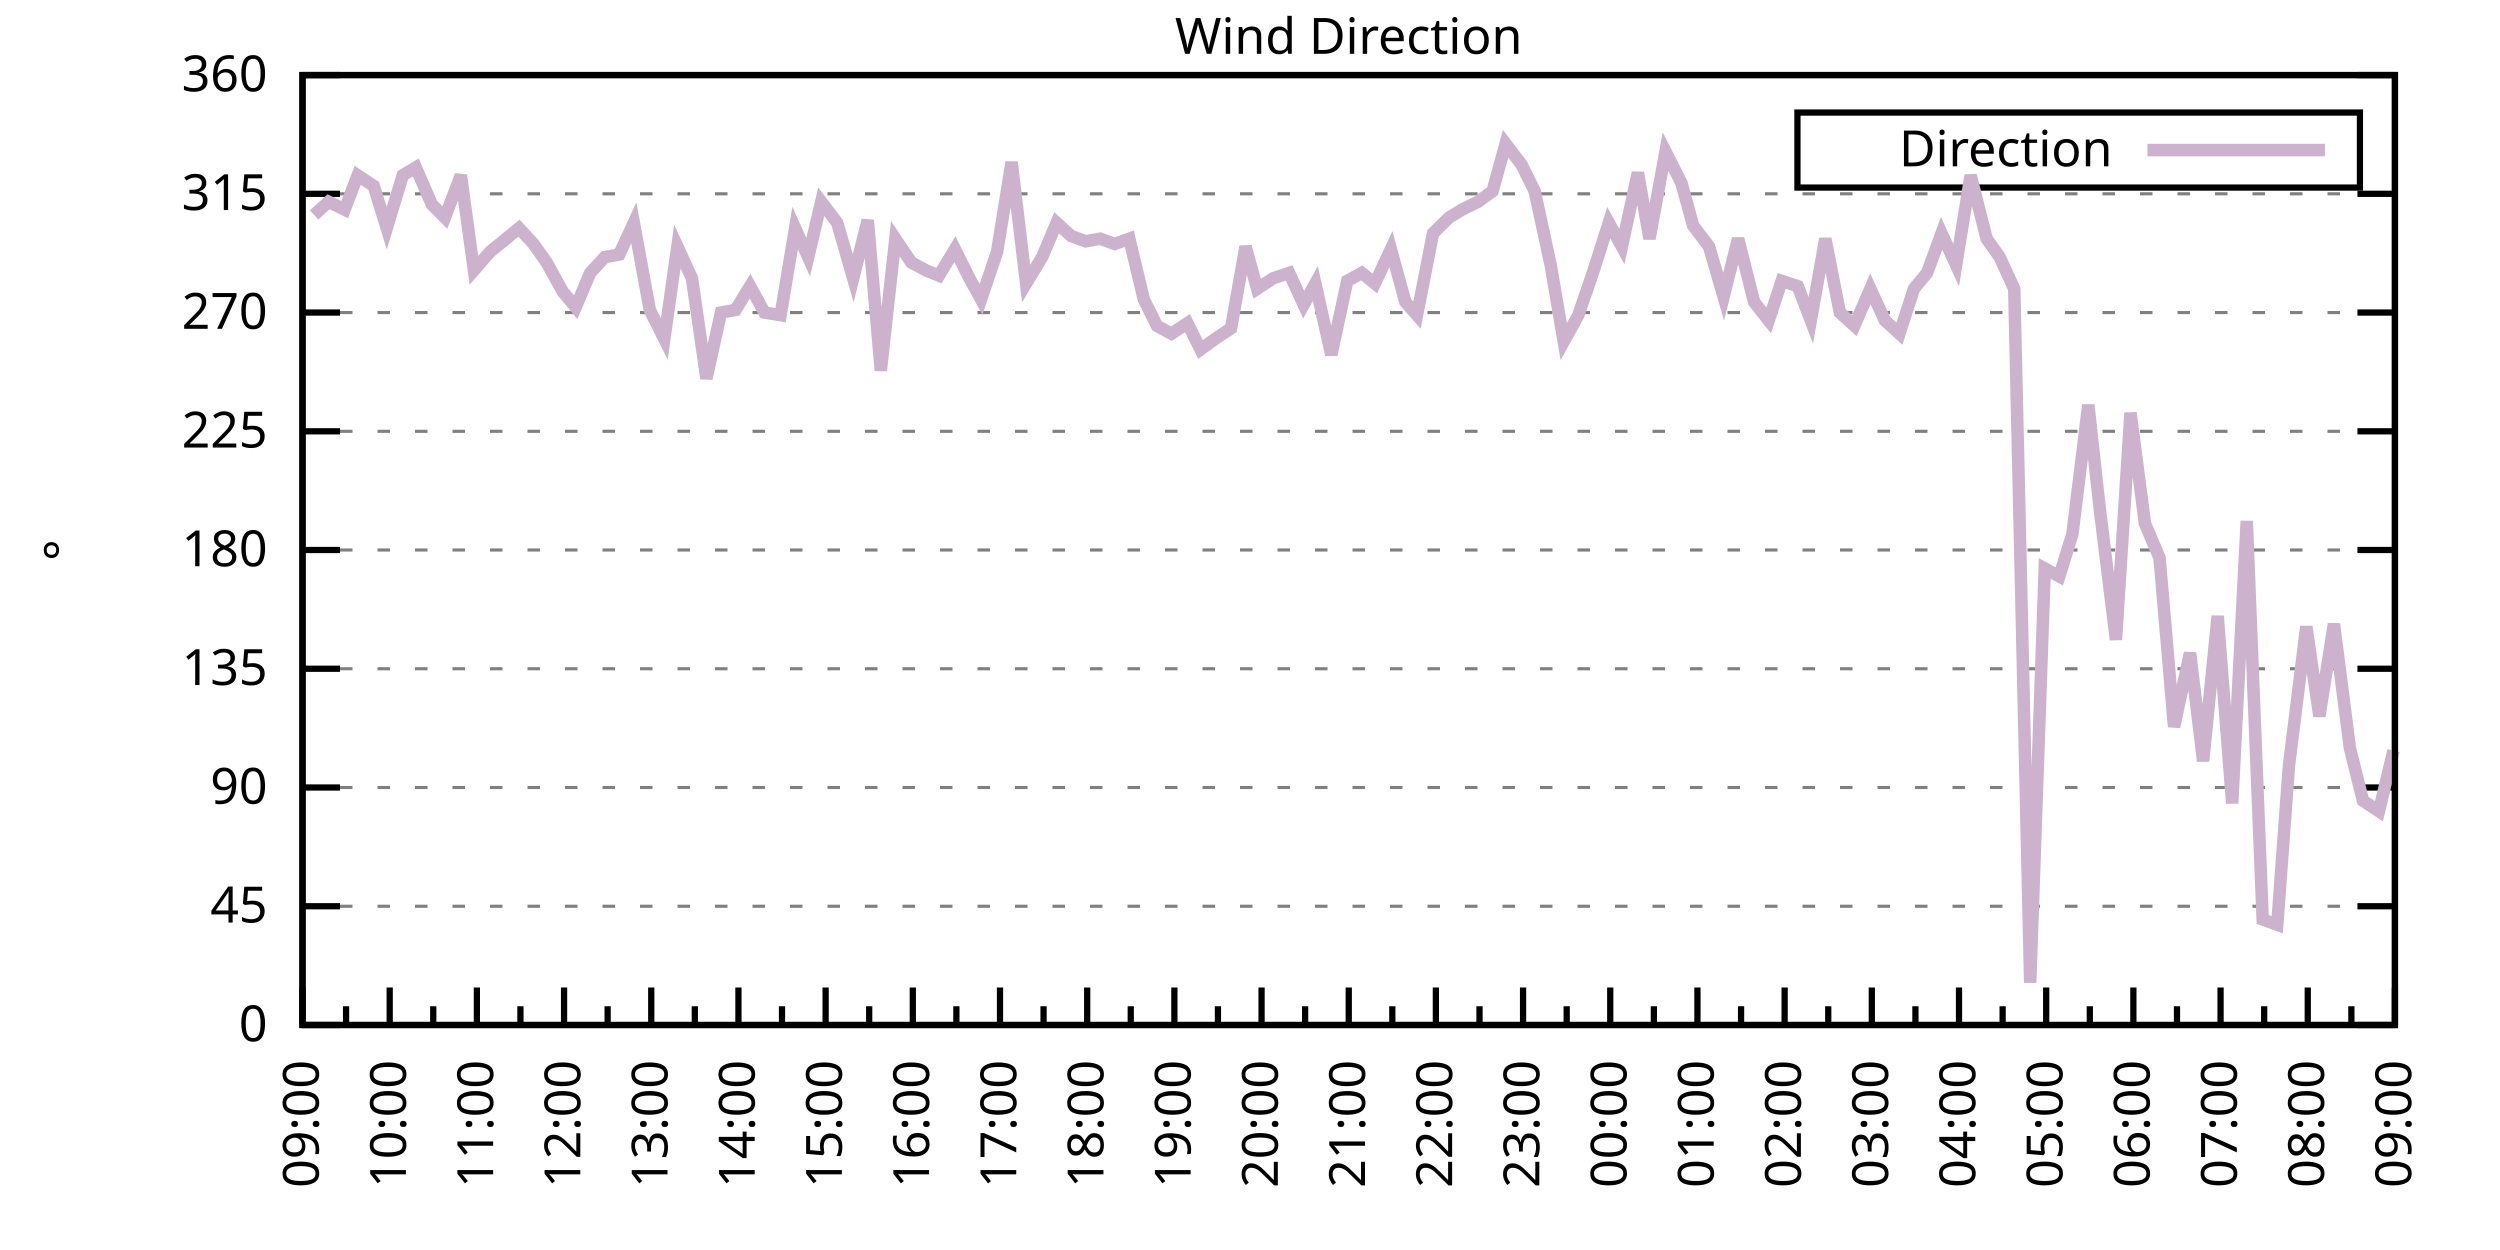
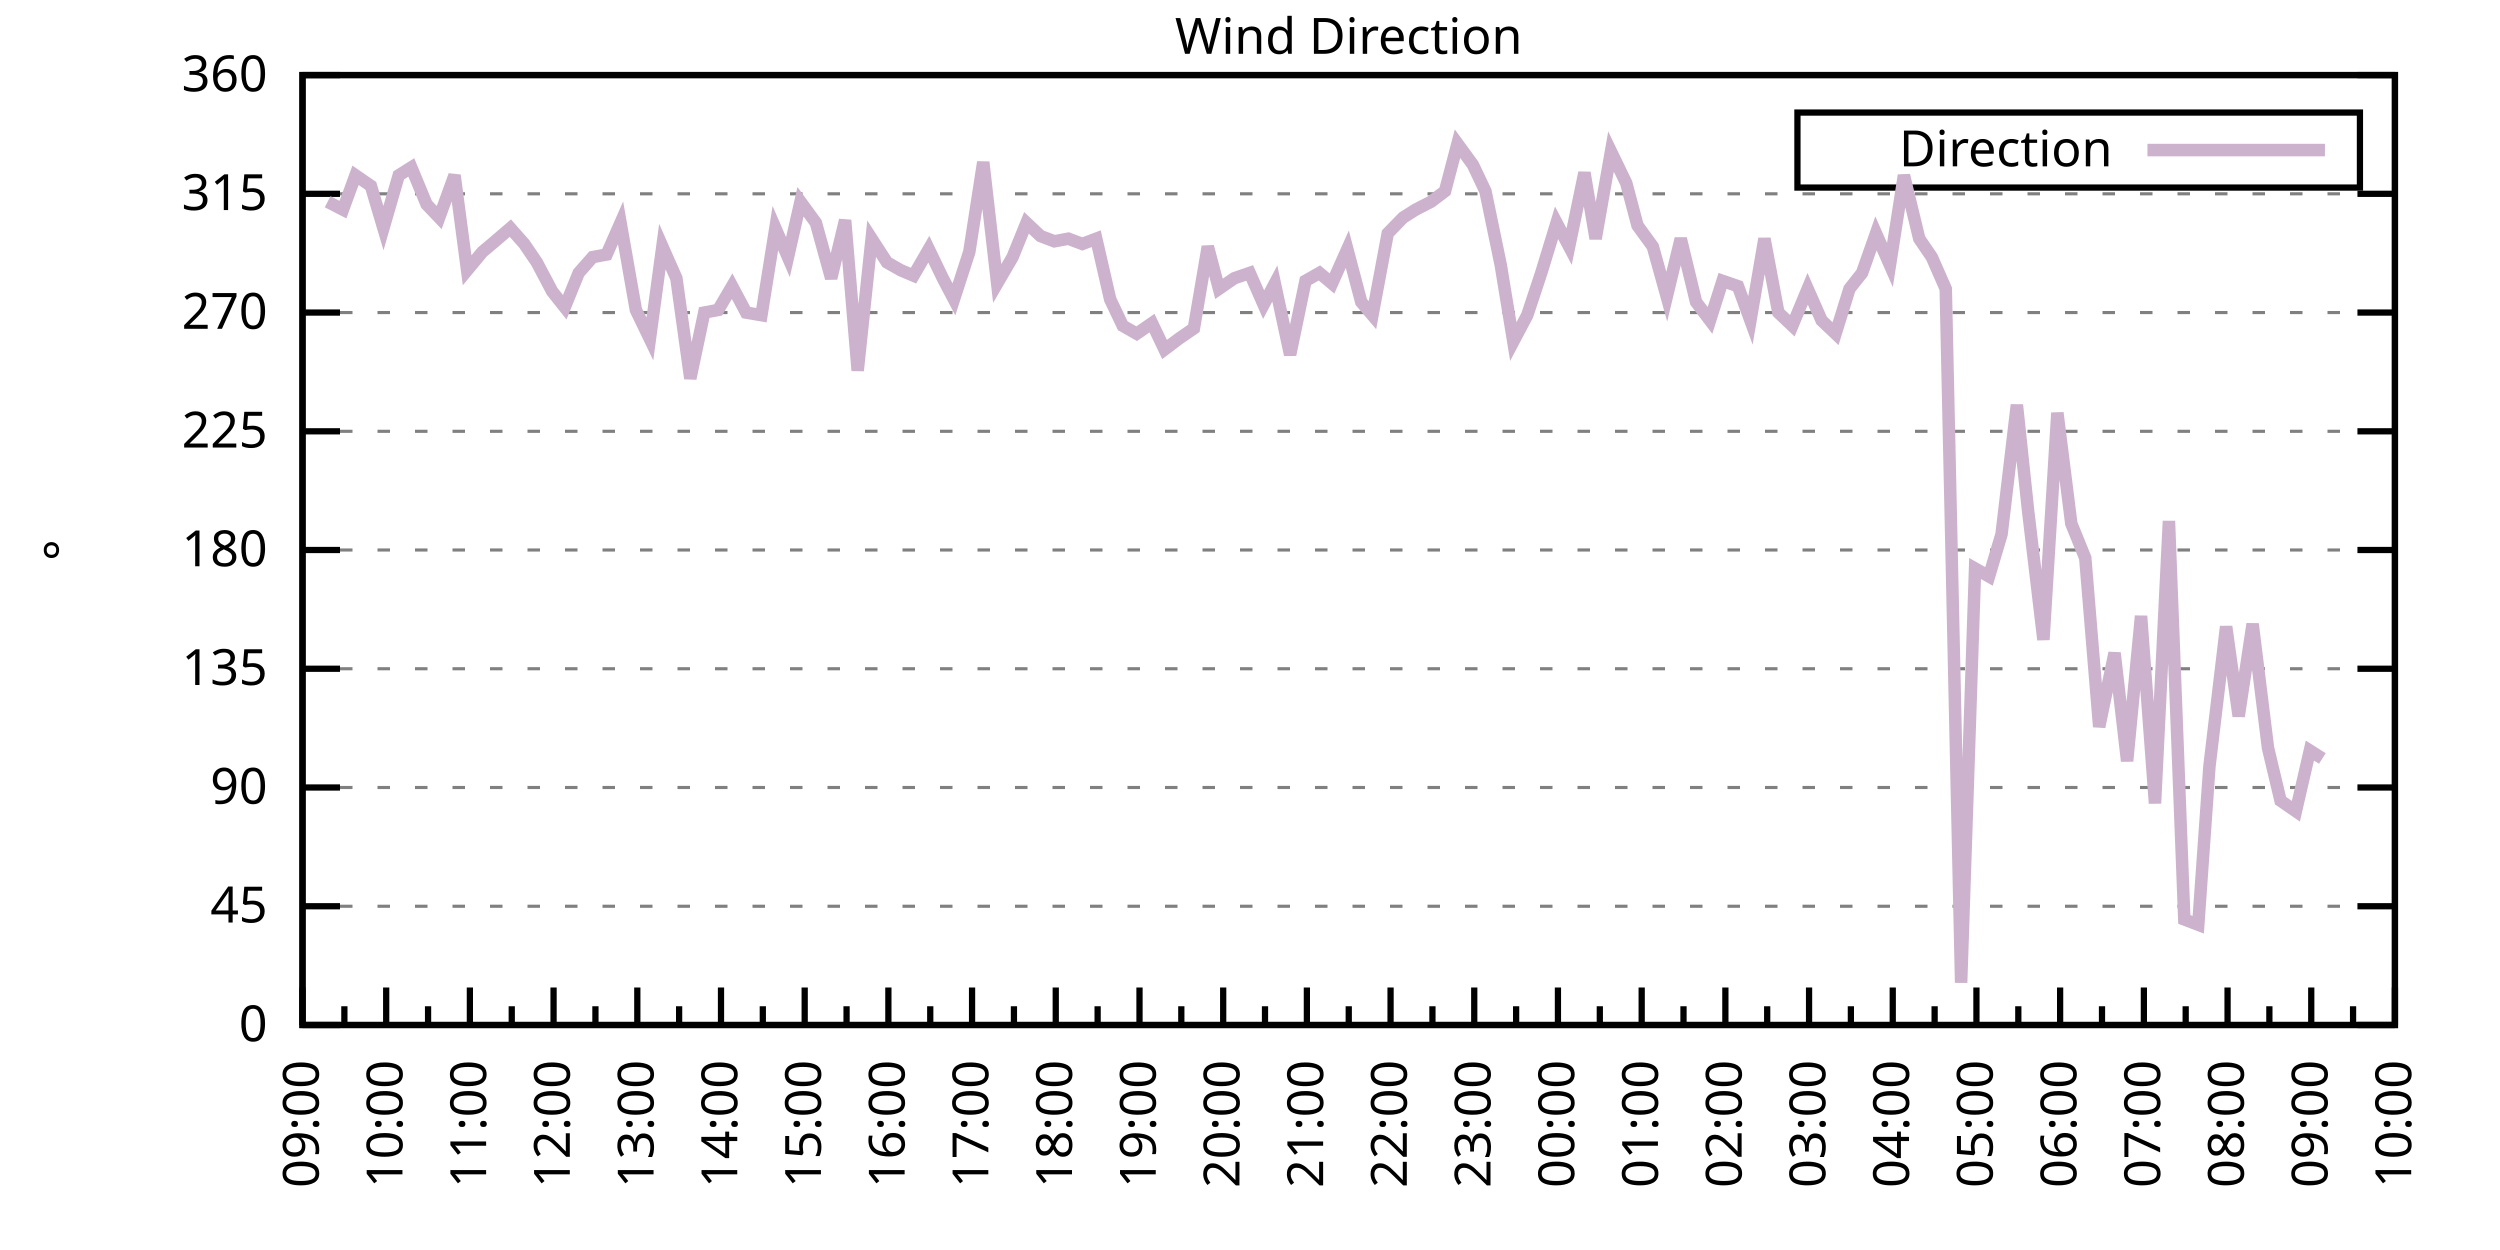
<svg xmlns="http://www.w3.org/2000/svg" xmlns:xlink="http://www.w3.org/1999/xlink" width="400" height="200" viewBox="0 0 400 200">
  <g id="gnuplot_canvas">
    <rect x="0" y="0" width="400" height="200" fill="none" />
    <defs>
      <circle id="gpDot" r="0.5" stroke-width="0.5" stroke="currentColor" />
      <path id="gpPt0" stroke-width="0.333" stroke="currentColor" d="M-1,0 h2 M0,-1 v2" />
      <path id="gpPt1" stroke-width="0.333" stroke="currentColor" d="M-1,-1 L1,1 M1,-1 L-1,1" />
      <path id="gpPt2" stroke-width="0.333" stroke="currentColor" d="M-1,0 L1,0 M0,-1 L0,1 M-1,-1 L1,1 M-1,1 L1,-1" />
      <rect id="gpPt3" stroke-width="0.333" stroke="currentColor" x="-1" y="-1" width="2" height="2" />
      <rect id="gpPt4" stroke-width="0.333" stroke="currentColor" fill="currentColor" x="-1" y="-1" width="2" height="2" />
      <circle id="gpPt5" stroke-width="0.333" stroke="currentColor" cx="0" cy="0" r="1" />
      <use xlink:href="#gpPt5" id="gpPt6" fill="currentColor" stroke="none" />
      <path id="gpPt7" stroke-width="0.333" stroke="currentColor" d="M0,-1.33 L-1.33,0.67 L1.33,0.67 z" />
      <use xlink:href="#gpPt7" id="gpPt8" fill="currentColor" stroke="none" />
      <use xlink:href="#gpPt7" id="gpPt9" stroke="currentColor" transform="rotate(180)" />
      <use xlink:href="#gpPt9" id="gpPt10" fill="currentColor" stroke="none" />
      <use xlink:href="#gpPt3" id="gpPt11" stroke="currentColor" transform="rotate(45)" />
      <use xlink:href="#gpPt11" id="gpPt12" fill="currentColor" stroke="none" />
      <path id="gpPt13" stroke-width="0.333" stroke="currentColor" d="M0,1.330 L1.265,0.411 L0.782,-1.067 L-0.782,-1.076 L-1.265,0.411 z" />
      <use xlink:href="#gpPt13" id="gpPt14" fill="currentColor" stroke="none" />
      <filter id="textbox" filterUnits="objectBoundingBox" x="0" y="0" height="1" width="1">
        <feFlood flood-color="white" flood-opacity="1" result="bgnd" />
        <feComposite in="SourceGraphic" in2="bgnd" operator="atop" />
      </filter>
      <filter id="greybox" filterUnits="objectBoundingBox" x="0" y="0" height="1" width="1">
        <feFlood flood-color="lightgrey" flood-opacity="1" result="grey" />
        <feComposite in="SourceGraphic" in2="grey" operator="atop" />
      </filter>
    </defs>
    <g fill="none" color="white" stroke="currentColor" stroke-width="1.00" stroke-linecap="butt" stroke-linejoin="miter">
</g>
    <g fill="none" color="black" stroke="currentColor" stroke-width="1.00" stroke-linecap="butt" stroke-linejoin="miter">
      <g stroke="none" shape-rendering="crispEdges">
        <polygon fill="rgb(255, 255, 255)" points="48.40,164.00 383.18,164.00 383.18,12.02 48.40,12.02 " />
      </g>
    </g>
    <g fill="none" color="black" stroke="currentColor" stroke-width="1.00" stroke-linecap="butt" stroke-linejoin="miter">
</g>
    <g fill="none" color="black" stroke="black" stroke-width="0.50" stroke-linecap="butt" stroke-linejoin="miter">
</g>
    <g fill="none" color="gray" stroke="currentColor" stroke-width="0.50" stroke-linecap="butt" stroke-linejoin="miter">
      <path stroke="gray" stroke-dasharray="2,4" class="gridline" d="M48.40,164.00 L383.19,164.00  " />
    </g>
    <g fill="none" color="gray" stroke="gray" stroke-width="1.00" stroke-linecap="butt" stroke-linejoin="miter">
</g>
    <g fill="none" color="black" stroke="currentColor" stroke-width="1.00" stroke-linecap="butt" stroke-linejoin="miter">
      <path stroke="black" d="M48.40,164.00 L54.40,164.00 M383.19,164.00 L377.19,164.00  " />
      <g transform="translate(42.80,166.60)" stroke="none" fill="black" font-family="Sans" font-size="8.00" text-anchor="end">
        <text>
          <tspan font-family="Sans"> 0</tspan>
        </text>
      </g>
    </g>
    <g fill="none" color="black" stroke="currentColor" stroke-width="1.00" stroke-linecap="butt" stroke-linejoin="miter">
</g>
    <g fill="none" color="black" stroke="black" stroke-width="0.50" stroke-linecap="butt" stroke-linejoin="miter">
</g>
    <g fill="none" color="gray" stroke="currentColor" stroke-width="0.50" stroke-linecap="butt" stroke-linejoin="miter">
      <path stroke="gray" stroke-dasharray="2,4" class="gridline" d="M48.40,145.00 L383.19,145.00  " />
    </g>
    <g fill="none" color="gray" stroke="gray" stroke-width="1.00" stroke-linecap="butt" stroke-linejoin="miter">
</g>
    <g fill="none" color="black" stroke="currentColor" stroke-width="1.00" stroke-linecap="butt" stroke-linejoin="miter">
      <path stroke="black" d="M48.40,145.00 L54.40,145.00 M383.19,145.00 L377.19,145.00  " />
      <g transform="translate(42.80,147.60)" stroke="none" fill="black" font-family="Sans" font-size="8.00" text-anchor="end">
        <text>
          <tspan font-family="Sans"> 45</tspan>
        </text>
      </g>
    </g>
    <g fill="none" color="black" stroke="currentColor" stroke-width="1.00" stroke-linecap="butt" stroke-linejoin="miter">
</g>
    <g fill="none" color="black" stroke="black" stroke-width="0.50" stroke-linecap="butt" stroke-linejoin="miter">
</g>
    <g fill="none" color="gray" stroke="currentColor" stroke-width="0.50" stroke-linecap="butt" stroke-linejoin="miter">
      <path stroke="gray" stroke-dasharray="2,4" class="gridline" d="M48.40,126.00 L383.19,126.00  " />
    </g>
    <g fill="none" color="gray" stroke="gray" stroke-width="1.00" stroke-linecap="butt" stroke-linejoin="miter">
</g>
    <g fill="none" color="black" stroke="currentColor" stroke-width="1.00" stroke-linecap="butt" stroke-linejoin="miter">
      <path stroke="black" d="M48.40,126.00 L54.40,126.00 M383.19,126.00 L377.19,126.00  " />
      <g transform="translate(42.80,128.60)" stroke="none" fill="black" font-family="Sans" font-size="8.00" text-anchor="end">
        <text>
          <tspan font-family="Sans"> 90</tspan>
        </text>
      </g>
    </g>
    <g fill="none" color="black" stroke="currentColor" stroke-width="1.00" stroke-linecap="butt" stroke-linejoin="miter">
</g>
    <g fill="none" color="black" stroke="black" stroke-width="0.50" stroke-linecap="butt" stroke-linejoin="miter">
</g>
    <g fill="none" color="gray" stroke="currentColor" stroke-width="0.50" stroke-linecap="butt" stroke-linejoin="miter">
      <path stroke="gray" stroke-dasharray="2,4" class="gridline" d="M48.40,107.00 L383.19,107.00  " />
    </g>
    <g fill="none" color="gray" stroke="gray" stroke-width="1.00" stroke-linecap="butt" stroke-linejoin="miter">
</g>
    <g fill="none" color="black" stroke="currentColor" stroke-width="1.00" stroke-linecap="butt" stroke-linejoin="miter">
      <path stroke="black" d="M48.40,107.00 L54.40,107.00 M383.19,107.00 L377.19,107.00  " />
      <g transform="translate(42.80,109.60)" stroke="none" fill="black" font-family="Sans" font-size="8.00" text-anchor="end">
        <text>
          <tspan font-family="Sans"> 135</tspan>
        </text>
      </g>
    </g>
    <g fill="none" color="black" stroke="currentColor" stroke-width="1.00" stroke-linecap="butt" stroke-linejoin="miter">
</g>
    <g fill="none" color="black" stroke="black" stroke-width="0.50" stroke-linecap="butt" stroke-linejoin="miter">
</g>
    <g fill="none" color="gray" stroke="currentColor" stroke-width="0.50" stroke-linecap="butt" stroke-linejoin="miter">
      <path stroke="gray" stroke-dasharray="2,4" class="gridline" d="M48.40,88.00 L383.19,88.00  " />
    </g>
    <g fill="none" color="gray" stroke="gray" stroke-width="1.00" stroke-linecap="butt" stroke-linejoin="miter">
</g>
    <g fill="none" color="black" stroke="currentColor" stroke-width="1.00" stroke-linecap="butt" stroke-linejoin="miter">
      <path stroke="black" d="M48.40,88.00 L54.40,88.00 M383.19,88.00 L377.19,88.00  " />
      <g transform="translate(42.80,90.60)" stroke="none" fill="black" font-family="Sans" font-size="8.00" text-anchor="end">
        <text>
          <tspan font-family="Sans"> 180</tspan>
        </text>
      </g>
    </g>
    <g fill="none" color="black" stroke="currentColor" stroke-width="1.00" stroke-linecap="butt" stroke-linejoin="miter">
</g>
    <g fill="none" color="black" stroke="black" stroke-width="0.50" stroke-linecap="butt" stroke-linejoin="miter">
</g>
    <g fill="none" color="gray" stroke="currentColor" stroke-width="0.50" stroke-linecap="butt" stroke-linejoin="miter">
      <path stroke="gray" stroke-dasharray="2,4" class="gridline" d="M48.40,69.01 L383.19,69.01  " />
    </g>
    <g fill="none" color="gray" stroke="gray" stroke-width="1.00" stroke-linecap="butt" stroke-linejoin="miter">
</g>
    <g fill="none" color="black" stroke="currentColor" stroke-width="1.00" stroke-linecap="butt" stroke-linejoin="miter">
      <path stroke="black" d="M48.40,69.01 L54.40,69.01 M383.19,69.01 L377.19,69.01  " />
      <g transform="translate(42.80,71.61)" stroke="none" fill="black" font-family="Sans" font-size="8.00" text-anchor="end">
        <text>
          <tspan font-family="Sans"> 225</tspan>
        </text>
      </g>
    </g>
    <g fill="none" color="black" stroke="currentColor" stroke-width="1.00" stroke-linecap="butt" stroke-linejoin="miter">
</g>
    <g fill="none" color="black" stroke="black" stroke-width="0.50" stroke-linecap="butt" stroke-linejoin="miter">
</g>
    <g fill="none" color="gray" stroke="currentColor" stroke-width="0.50" stroke-linecap="butt" stroke-linejoin="miter">
      <path stroke="gray" stroke-dasharray="2,4" class="gridline" d="M48.40,50.01 L383.19,50.01  " />
    </g>
    <g fill="none" color="gray" stroke="gray" stroke-width="1.00" stroke-linecap="butt" stroke-linejoin="miter">
</g>
    <g fill="none" color="black" stroke="currentColor" stroke-width="1.00" stroke-linecap="butt" stroke-linejoin="miter">
      <path stroke="black" d="M48.40,50.01 L54.40,50.01 M383.19,50.01 L377.19,50.01  " />
      <g transform="translate(42.80,52.61)" stroke="none" fill="black" font-family="Sans" font-size="8.00" text-anchor="end">
        <text>
          <tspan font-family="Sans"> 270</tspan>
        </text>
      </g>
    </g>
    <g fill="none" color="black" stroke="currentColor" stroke-width="1.00" stroke-linecap="butt" stroke-linejoin="miter">
</g>
    <g fill="none" color="black" stroke="black" stroke-width="0.50" stroke-linecap="butt" stroke-linejoin="miter">
</g>
    <g fill="none" color="gray" stroke="currentColor" stroke-width="0.50" stroke-linecap="butt" stroke-linejoin="miter">
      <path stroke="gray" stroke-dasharray="2,4" class="gridline" d="M48.40,31.01 L383.19,31.01  " />
    </g>
    <g fill="none" color="gray" stroke="gray" stroke-width="1.00" stroke-linecap="butt" stroke-linejoin="miter">
</g>
    <g fill="none" color="black" stroke="currentColor" stroke-width="1.00" stroke-linecap="butt" stroke-linejoin="miter">
      <path stroke="black" d="M48.40,31.01 L54.40,31.01 M383.19,31.01 L377.19,31.01  " />
      <g transform="translate(42.80,33.61)" stroke="none" fill="black" font-family="Sans" font-size="8.00" text-anchor="end">
        <text>
          <tspan font-family="Sans"> 315</tspan>
        </text>
      </g>
    </g>
    <g fill="none" color="black" stroke="currentColor" stroke-width="1.00" stroke-linecap="butt" stroke-linejoin="miter">
</g>
    <g fill="none" color="black" stroke="black" stroke-width="0.50" stroke-linecap="butt" stroke-linejoin="miter">
</g>
    <g fill="none" color="gray" stroke="currentColor" stroke-width="0.50" stroke-linecap="butt" stroke-linejoin="miter">
      <path stroke="gray" stroke-dasharray="2,4" class="gridline" d="M48.40,12.01 L383.19,12.01  " />
    </g>
    <g fill="none" color="gray" stroke="gray" stroke-width="1.00" stroke-linecap="butt" stroke-linejoin="miter">
</g>
    <g fill="none" color="black" stroke="currentColor" stroke-width="1.00" stroke-linecap="butt" stroke-linejoin="miter">
      <path stroke="black" d="M48.40,12.01 L54.40,12.01 M383.19,12.01 L377.19,12.01  " />
      <g transform="translate(42.80,14.61)" stroke="none" fill="black" font-family="Sans" font-size="8.00" text-anchor="end">
        <text>
          <tspan font-family="Sans"> 360</tspan>
        </text>
      </g>
    </g>
    <g fill="none" color="black" stroke="currentColor" stroke-width="1.00" stroke-linecap="butt" stroke-linejoin="miter">
      <path stroke="black" d="M48.40,164.00 L48.40,158.00  " />
      <g transform="translate(51.00,169.60) rotate(270)" stroke="none" fill="black" font-family="Sans" font-size="8.00" text-anchor="end">
        <text>
          <tspan font-family="Sans">09:00</tspan>
        </text>
      </g>
    </g>
    <g fill="none" color="black" stroke="currentColor" stroke-width="1.00" stroke-linecap="butt" stroke-linejoin="miter">
-       <path stroke="black" d="M55.37,164.00 L55.37,161.00 M62.35,164.00 L62.35,158.00  " />
-       <g transform="translate(64.95,169.60) rotate(270)" stroke="none" fill="black" font-family="Sans" font-size="8.00" text-anchor="end">
+       <path stroke="black" d="M55.10,164.00 L55.10,161.00 M61.79,164.00 L61.79,158.00  " />
+       <g transform="translate(64.39,169.60) rotate(270)" stroke="none" fill="black" font-family="Sans" font-size="8.00" text-anchor="end">
        <text>
          <tspan font-family="Sans">10:00</tspan>
        </text>
      </g>
    </g>
    <g fill="none" color="black" stroke="currentColor" stroke-width="1.00" stroke-linecap="butt" stroke-linejoin="miter">
-       <path stroke="black" d="M69.32,164.00 L69.32,161.00 M76.30,164.00 L76.30,158.00  " />
-       <g transform="translate(78.90,169.60) rotate(270)" stroke="none" fill="black" font-family="Sans" font-size="8.00" text-anchor="end">
+       <path stroke="black" d="M68.49,164.00 L68.49,161.00 M75.18,164.00 L75.18,158.00  " />
+       <g transform="translate(77.78,169.60) rotate(270)" stroke="none" fill="black" font-family="Sans" font-size="8.00" text-anchor="end">
        <text>
          <tspan font-family="Sans">11:00</tspan>
        </text>
      </g>
    </g>
    <g fill="none" color="black" stroke="currentColor" stroke-width="1.00" stroke-linecap="butt" stroke-linejoin="miter">
-       <path stroke="black" d="M83.27,164.00 L83.27,161.00 M90.25,164.00 L90.25,158.00  " />
-       <g transform="translate(92.85,169.60) rotate(270)" stroke="none" fill="black" font-family="Sans" font-size="8.00" text-anchor="end">
+       <path stroke="black" d="M81.88,164.00 L81.88,161.00 M88.57,164.00 L88.57,158.00  " />
+       <g transform="translate(91.17,169.60) rotate(270)" stroke="none" fill="black" font-family="Sans" font-size="8.00" text-anchor="end">
        <text>
          <tspan font-family="Sans">12:00</tspan>
        </text>
      </g>
    </g>
    <g fill="none" color="black" stroke="currentColor" stroke-width="1.00" stroke-linecap="butt" stroke-linejoin="miter">
-       <path stroke="black" d="M97.22,164.00 L97.22,161.00 M104.20,164.00 L104.20,158.00  " />
-       <g transform="translate(106.80,169.60) rotate(270)" stroke="none" fill="black" font-family="Sans" font-size="8.00" text-anchor="end">
+       <path stroke="black" d="M95.27,164.00 L95.27,161.00 M101.97,164.00 L101.97,158.00  " />
+       <g transform="translate(104.57,169.60) rotate(270)" stroke="none" fill="black" font-family="Sans" font-size="8.00" text-anchor="end">
        <text>
          <tspan font-family="Sans">13:00</tspan>
        </text>
      </g>
    </g>
    <g fill="none" color="black" stroke="currentColor" stroke-width="1.00" stroke-linecap="butt" stroke-linejoin="miter">
-       <path stroke="black" d="M111.17,164.00 L111.17,161.00 M118.15,164.00 L118.15,158.00  " />
-       <g transform="translate(120.75,169.60) rotate(270)" stroke="none" fill="black" font-family="Sans" font-size="8.00" text-anchor="end">
+       <path stroke="black" d="M108.66,164.00 L108.66,161.00 M115.36,164.00 L115.36,158.00  " />
+       <g transform="translate(117.96,169.60) rotate(270)" stroke="none" fill="black" font-family="Sans" font-size="8.00" text-anchor="end">
        <text>
          <tspan font-family="Sans">14:00</tspan>
        </text>
      </g>
    </g>
    <g fill="none" color="black" stroke="currentColor" stroke-width="1.00" stroke-linecap="butt" stroke-linejoin="miter">
-       <path stroke="black" d="M125.12,164.00 L125.12,161.00 M132.10,164.00 L132.10,158.00  " />
-       <g transform="translate(134.70,169.60) rotate(270)" stroke="none" fill="black" font-family="Sans" font-size="8.00" text-anchor="end">
+       <path stroke="black" d="M122.05,164.00 L122.05,161.00 M128.75,164.00 L128.75,158.00  " />
+       <g transform="translate(131.35,169.60) rotate(270)" stroke="none" fill="black" font-family="Sans" font-size="8.00" text-anchor="end">
        <text>
          <tspan font-family="Sans">15:00</tspan>
        </text>
      </g>
    </g>
    <g fill="none" color="black" stroke="currentColor" stroke-width="1.00" stroke-linecap="butt" stroke-linejoin="miter">
-       <path stroke="black" d="M139.07,164.00 L139.07,161.00 M146.05,164.00 L146.05,158.00  " />
-       <g transform="translate(148.65,169.60) rotate(270)" stroke="none" fill="black" font-family="Sans" font-size="8.00" text-anchor="end">
+       <path stroke="black" d="M135.45,164.00 L135.45,161.00 M142.14,164.00 L142.14,158.00  " />
+       <g transform="translate(144.74,169.60) rotate(270)" stroke="none" fill="black" font-family="Sans" font-size="8.00" text-anchor="end">
        <text>
          <tspan font-family="Sans">16:00</tspan>
        </text>
      </g>
    </g>
    <g fill="none" color="black" stroke="currentColor" stroke-width="1.00" stroke-linecap="butt" stroke-linejoin="miter">
-       <path stroke="black" d="M153.02,164.00 L153.02,161.00 M160.00,164.00 L160.00,158.00  " />
-       <g transform="translate(162.60,169.60) rotate(270)" stroke="none" fill="black" font-family="Sans" font-size="8.00" text-anchor="end">
+       <path stroke="black" d="M148.84,164.00 L148.84,161.00 M155.53,164.00 L155.53,158.00  " />
+       <g transform="translate(158.13,169.60) rotate(270)" stroke="none" fill="black" font-family="Sans" font-size="8.00" text-anchor="end">
        <text>
          <tspan font-family="Sans">17:00</tspan>
        </text>
      </g>
    </g>
    <g fill="none" color="black" stroke="currentColor" stroke-width="1.00" stroke-linecap="butt" stroke-linejoin="miter">
-       <path stroke="black" d="M166.97,164.00 L166.97,161.00 M173.95,164.00 L173.95,158.00  " />
-       <g transform="translate(176.55,169.60) rotate(270)" stroke="none" fill="black" font-family="Sans" font-size="8.00" text-anchor="end">
+       <path stroke="black" d="M162.23,164.00 L162.23,161.00 M168.92,164.00 L168.92,158.00  " />
+       <g transform="translate(171.52,169.60) rotate(270)" stroke="none" fill="black" font-family="Sans" font-size="8.00" text-anchor="end">
        <text>
          <tspan font-family="Sans">18:00</tspan>
        </text>
      </g>
    </g>
    <g fill="none" color="black" stroke="currentColor" stroke-width="1.00" stroke-linecap="butt" stroke-linejoin="miter">
-       <path stroke="black" d="M180.92,164.00 L180.92,161.00 M187.90,164.00 L187.90,158.00  " />
-       <g transform="translate(190.50,169.60) rotate(270)" stroke="none" fill="black" font-family="Sans" font-size="8.00" text-anchor="end">
+       <path stroke="black" d="M175.62,164.00 L175.62,161.00 M182.32,164.00 L182.32,158.00  " />
+       <g transform="translate(184.92,169.60) rotate(270)" stroke="none" fill="black" font-family="Sans" font-size="8.00" text-anchor="end">
        <text>
          <tspan font-family="Sans">19:00</tspan>
        </text>
      </g>
    </g>
    <g fill="none" color="black" stroke="currentColor" stroke-width="1.00" stroke-linecap="butt" stroke-linejoin="miter">
-       <path stroke="black" d="M194.87,164.00 L194.87,161.00 M201.85,164.00 L201.85,158.00  " />
-       <g transform="translate(204.45,169.60) rotate(270)" stroke="none" fill="black" font-family="Sans" font-size="8.00" text-anchor="end">
+       <path stroke="black" d="M189.01,164.00 L189.01,161.00 M195.71,164.00 L195.71,158.00  " />
+       <g transform="translate(198.31,169.60) rotate(270)" stroke="none" fill="black" font-family="Sans" font-size="8.00" text-anchor="end">
        <text>
          <tspan font-family="Sans">20:00</tspan>
        </text>
      </g>
    </g>
    <g fill="none" color="black" stroke="currentColor" stroke-width="1.00" stroke-linecap="butt" stroke-linejoin="miter">
-       <path stroke="black" d="M208.82,164.00 L208.82,161.00 M215.80,164.00 L215.80,158.00  " />
-       <g transform="translate(218.40,169.60) rotate(270)" stroke="none" fill="black" font-family="Sans" font-size="8.00" text-anchor="end">
+       <path stroke="black" d="M202.40,164.00 L202.40,161.00 M209.10,164.00 L209.10,158.00  " />
+       <g transform="translate(211.70,169.60) rotate(270)" stroke="none" fill="black" font-family="Sans" font-size="8.00" text-anchor="end">
        <text>
          <tspan font-family="Sans">21:00</tspan>
        </text>
      </g>
    </g>
    <g fill="none" color="black" stroke="currentColor" stroke-width="1.00" stroke-linecap="butt" stroke-linejoin="miter">
-       <path stroke="black" d="M222.77,164.00 L222.77,161.00 M229.74,164.00 L229.74,158.00  " />
-       <g transform="translate(232.34,169.60) rotate(270)" stroke="none" fill="black" font-family="Sans" font-size="8.00" text-anchor="end">
+       <path stroke="black" d="M215.80,164.00 L215.80,161.00 M222.49,164.00 L222.49,158.00  " />
+       <g transform="translate(225.09,169.60) rotate(270)" stroke="none" fill="black" font-family="Sans" font-size="8.00" text-anchor="end">
        <text>
          <tspan font-family="Sans">22:00</tspan>
        </text>
      </g>
    </g>
    <g fill="none" color="black" stroke="currentColor" stroke-width="1.00" stroke-linecap="butt" stroke-linejoin="miter">
-       <path stroke="black" d="M236.72,164.00 L236.72,161.00 M243.69,164.00 L243.69,158.00  " />
-       <g transform="translate(246.29,169.60) rotate(270)" stroke="none" fill="black" font-family="Sans" font-size="8.00" text-anchor="end">
+       <path stroke="black" d="M229.19,164.00 L229.19,161.00 M235.88,164.00 L235.88,158.00  " />
+       <g transform="translate(238.48,169.60) rotate(270)" stroke="none" fill="black" font-family="Sans" font-size="8.00" text-anchor="end">
        <text>
          <tspan font-family="Sans">23:00</tspan>
        </text>
      </g>
    </g>
    <g fill="none" color="black" stroke="currentColor" stroke-width="1.00" stroke-linecap="butt" stroke-linejoin="miter">
-       <path stroke="black" d="M250.67,164.00 L250.67,161.00 M257.64,164.00 L257.64,158.00  " />
-       <g transform="translate(260.24,169.60) rotate(270)" stroke="none" fill="black" font-family="Sans" font-size="8.00" text-anchor="end">
+       <path stroke="black" d="M242.58,164.00 L242.58,161.00 M249.27,164.00 L249.27,158.00  " />
+       <g transform="translate(251.87,169.60) rotate(270)" stroke="none" fill="black" font-family="Sans" font-size="8.00" text-anchor="end">
        <text>
          <tspan font-family="Sans">00:00</tspan>
        </text>
      </g>
    </g>
    <g fill="none" color="black" stroke="currentColor" stroke-width="1.00" stroke-linecap="butt" stroke-linejoin="miter">
-       <path stroke="black" d="M264.62,164.00 L264.62,161.00 M271.59,164.00 L271.59,158.00  " />
-       <g transform="translate(274.19,169.60) rotate(270)" stroke="none" fill="black" font-family="Sans" font-size="8.00" text-anchor="end">
+       <path stroke="black" d="M255.97,164.00 L255.97,161.00 M262.67,164.00 L262.67,158.00  " />
+       <g transform="translate(265.27,169.60) rotate(270)" stroke="none" fill="black" font-family="Sans" font-size="8.00" text-anchor="end">
        <text>
          <tspan font-family="Sans">01:00</tspan>
        </text>
      </g>
    </g>
    <g fill="none" color="black" stroke="currentColor" stroke-width="1.00" stroke-linecap="butt" stroke-linejoin="miter">
-       <path stroke="black" d="M278.57,164.00 L278.57,161.00 M285.54,164.00 L285.54,158.00  " />
-       <g transform="translate(288.14,169.60) rotate(270)" stroke="none" fill="black" font-family="Sans" font-size="8.00" text-anchor="end">
+       <path stroke="black" d="M269.36,164.00 L269.36,161.00 M276.06,164.00 L276.06,158.00  " />
+       <g transform="translate(278.66,169.60) rotate(270)" stroke="none" fill="black" font-family="Sans" font-size="8.00" text-anchor="end">
        <text>
          <tspan font-family="Sans">02:00</tspan>
        </text>
      </g>
    </g>
    <g fill="none" color="black" stroke="currentColor" stroke-width="1.00" stroke-linecap="butt" stroke-linejoin="miter">
-       <path stroke="black" d="M292.52,164.00 L292.52,161.00 M299.49,164.00 L299.49,158.00  " />
-       <g transform="translate(302.09,169.60) rotate(270)" stroke="none" fill="black" font-family="Sans" font-size="8.00" text-anchor="end">
+       <path stroke="black" d="M282.75,164.00 L282.75,161.00 M289.45,164.00 L289.45,158.00  " />
+       <g transform="translate(292.05,169.60) rotate(270)" stroke="none" fill="black" font-family="Sans" font-size="8.00" text-anchor="end">
        <text>
          <tspan font-family="Sans">03:00</tspan>
        </text>
      </g>
    </g>
    <g fill="none" color="black" stroke="currentColor" stroke-width="1.00" stroke-linecap="butt" stroke-linejoin="miter">
-       <path stroke="black" d="M306.47,164.00 L306.47,161.00 M313.44,164.00 L313.44,158.00  " />
-       <g transform="translate(316.04,169.60) rotate(270)" stroke="none" fill="black" font-family="Sans" font-size="8.00" text-anchor="end">
+       <path stroke="black" d="M296.14,164.00 L296.14,161.00 M302.84,164.00 L302.84,158.00  " />
+       <g transform="translate(305.44,169.60) rotate(270)" stroke="none" fill="black" font-family="Sans" font-size="8.00" text-anchor="end">
        <text>
          <tspan font-family="Sans">04:00</tspan>
        </text>
      </g>
    </g>
    <g fill="none" color="black" stroke="currentColor" stroke-width="1.00" stroke-linecap="butt" stroke-linejoin="miter">
-       <path stroke="black" d="M320.42,164.00 L320.42,161.00 M327.39,164.00 L327.39,158.00  " />
-       <g transform="translate(329.99,169.60) rotate(270)" stroke="none" fill="black" font-family="Sans" font-size="8.00" text-anchor="end">
+       <path stroke="black" d="M309.54,164.00 L309.54,161.00 M316.23,164.00 L316.23,158.00  " />
+       <g transform="translate(318.83,169.60) rotate(270)" stroke="none" fill="black" font-family="Sans" font-size="8.00" text-anchor="end">
        <text>
          <tspan font-family="Sans">05:00</tspan>
        </text>
      </g>
    </g>
    <g fill="none" color="black" stroke="currentColor" stroke-width="1.00" stroke-linecap="butt" stroke-linejoin="miter">
-       <path stroke="black" d="M334.37,164.00 L334.37,161.00 M341.34,164.00 L341.34,158.00  " />
-       <g transform="translate(343.94,169.60) rotate(270)" stroke="none" fill="black" font-family="Sans" font-size="8.00" text-anchor="end">
+       <path stroke="black" d="M322.93,164.00 L322.93,161.00 M329.62,164.00 L329.62,158.00  " />
+       <g transform="translate(332.22,169.60) rotate(270)" stroke="none" fill="black" font-family="Sans" font-size="8.00" text-anchor="end">
        <text>
          <tspan font-family="Sans">06:00</tspan>
        </text>
      </g>
    </g>
    <g fill="none" color="black" stroke="currentColor" stroke-width="1.00" stroke-linecap="butt" stroke-linejoin="miter">
-       <path stroke="black" d="M348.32,164.00 L348.32,161.00 M355.29,164.00 L355.29,158.00  " />
-       <g transform="translate(357.89,169.60) rotate(270)" stroke="none" fill="black" font-family="Sans" font-size="8.00" text-anchor="end">
+       <path stroke="black" d="M336.32,164.00 L336.32,161.00 M343.02,164.00 L343.02,158.00  " />
+       <g transform="translate(345.62,169.60) rotate(270)" stroke="none" fill="black" font-family="Sans" font-size="8.00" text-anchor="end">
        <text>
          <tspan font-family="Sans">07:00</tspan>
        </text>
      </g>
    </g>
    <g fill="none" color="black" stroke="currentColor" stroke-width="1.00" stroke-linecap="butt" stroke-linejoin="miter">
-       <path stroke="black" d="M362.27,164.00 L362.27,161.00 M369.24,164.00 L369.24,158.00  " />
-       <g transform="translate(371.84,169.60) rotate(270)" stroke="none" fill="black" font-family="Sans" font-size="8.00" text-anchor="end">
+       <path stroke="black" d="M349.71,164.00 L349.71,161.00 M356.41,164.00 L356.41,158.00  " />
+       <g transform="translate(359.01,169.60) rotate(270)" stroke="none" fill="black" font-family="Sans" font-size="8.00" text-anchor="end">
        <text>
          <tspan font-family="Sans">08:00</tspan>
        </text>
      </g>
    </g>
    <g fill="none" color="black" stroke="currentColor" stroke-width="1.00" stroke-linecap="butt" stroke-linejoin="miter">
-       <path stroke="black" d="M376.22,164.00 L376.22,161.00 M383.19,164.00 L383.19,158.00  " />
+       <path stroke="black" d="M363.10,164.00 L363.10,161.00 M369.80,164.00 L369.80,158.00  " />
+       <g transform="translate(372.40,169.60) rotate(270)" stroke="none" fill="black" font-family="Sans" font-size="8.00" text-anchor="end">
+         <text>
+           <tspan font-family="Sans">09:00</tspan>
+         </text>
+       </g>
+     </g>
+     <g fill="none" color="black" stroke="currentColor" stroke-width="1.00" stroke-linecap="butt" stroke-linejoin="miter">
+       <path stroke="black" d="M376.49,164.00 L376.49,161.00 M383.19,164.00 L383.19,158.00  " />
      <g transform="translate(385.79,169.60) rotate(270)" stroke="none" fill="black" font-family="Sans" font-size="8.00" text-anchor="end">
        <text>
-           <tspan font-family="Sans">09:00</tspan>
+           <tspan font-family="Sans">10:00</tspan>
        </text>
      </g>
    </g>
    <g fill="none" color="black" stroke="currentColor" stroke-width="1.00" stroke-linecap="butt" stroke-linejoin="miter">
</g>
    <g fill="none" color="black" stroke="currentColor" stroke-width="1.00" stroke-linecap="butt" stroke-linejoin="miter">
      <path stroke="black" d="M48.40,12.01 L48.40,164.00 L383.19,164.00 L383.19,12.01 L48.40,12.01 Z  " />
    </g>
    <g fill="none" color="black" stroke="currentColor" stroke-width="1.00" stroke-linecap="butt" stroke-linejoin="miter">
      <g transform="translate(12.80,88.01) rotate(270)" stroke="none" fill="black" font-family="Sans" font-size="8.00" text-anchor="middle">
        <text>
          <tspan font-family="Sans">°</tspan>
        </text>
      </g>
    </g>
    <g fill="none" color="black" stroke="currentColor" stroke-width="1.00" stroke-linecap="butt" stroke-linejoin="miter">
</g>
    <g fill="none" color="black" stroke="currentColor" stroke-width="1.00" stroke-linecap="butt" stroke-linejoin="miter">
      <path stroke="black" d="M287.59,30.01 L287.59,18.01 L377.59,18.01 L377.59,30.01 L287.59,30.01 Z  " />
    </g>
    <g id="Wind_direction_plot_1">
      <g fill="none" color="white" stroke="black" stroke-width="2.00" stroke-linecap="butt" stroke-linejoin="miter">
</g>
      <g fill="none" color="black" stroke="currentColor" stroke-width="2.00" stroke-linecap="butt" stroke-linejoin="miter">
        <g transform="translate(337.99,26.61)" stroke="none" fill="black" font-family="Sans" font-size="8.00" text-anchor="end">
          <text>
            <tspan font-family="Sans">Direction</tspan>
          </text>
        </g>
      </g>
      <g fill="none" color="black" stroke="currentColor" stroke-width="2.00" stroke-linecap="butt" stroke-linejoin="miter">
-         <path stroke="rgb(204, 178, 204)" d="M343.59,24.01 L371.99,24.01 M50.26,34.39 L52.58,32.28 L55.14,33.54 L57.23,28.05 L59.79,29.74 L61.88,36.50   L64.44,28.05 L66.53,26.79 L69.09,32.70 L71.18,34.81 L73.74,28.05 L75.83,43.25 L78.39,40.30 L80.48,38.61   L83.04,36.50 L85.37,39.03 L87.46,41.99 L90.02,46.63 L92.11,49.16 L94.43,43.67 L96.76,41.14 L99.08,40.72   L101.41,35.65 L103.97,49.59 L106.29,54.23 L108.38,39.45 L110.71,44.52 L113.03,60.56 L115.36,50.01 L117.68,49.59   L120.01,45.79 L122.33,50.01 L124.89,50.43 L127.22,36.50 L129.31,41.14 L131.40,32.28 L133.96,35.65 L136.51,44.52   L138.84,35.23 L140.93,59.30 L143.26,38.19 L145.81,41.99 L148.14,43.25 L150.23,44.10 L152.79,39.87 L155.11,44.52   L156.97,47.90 L159.53,40.30 L161.86,25.94 L164.18,45.36 L166.74,41.14 L169.06,35.65 L171.39,37.76 L173.71,38.61   L176.04,38.19 L178.36,39.03 L180.69,38.19 L183.01,47.90 L185.11,52.12 L187.43,53.39 L189.99,51.70 L192.08,55.92   L194.41,54.23 L196.96,52.54 L199.29,39.45 L201.15,46.21 L203.71,44.52 L206.26,43.67 L208.59,48.74 L210.45,45.36   L213.01,56.76 L215.56,44.94 L217.89,43.67 L219.98,45.36 L222.54,39.87 L224.86,48.32 L226.72,50.43 L229.28,37.34   L231.84,34.81 L233.93,33.54 L236.49,32.28 L238.81,30.59 L240.90,22.99 L243.46,26.36 L245.55,30.59 L248.11,42.41   L250.20,54.65 L252.53,50.43 L254.85,43.67 L257.41,35.65 L259.50,39.45 L262.06,27.63 L263.92,38.19 L266.48,24.25   L269.04,29.32 L270.90,36.08 L273.45,39.45 L275.78,47.47 L278.10,38.19 L280.66,48.32 L282.99,51.27 L285.08,44.94   L287.64,45.79 L289.73,51.27 L292.05,38.19 L294.38,50.01 L296.70,52.12 L299.26,46.21 L301.58,51.27 L303.91,53.39   L306.23,46.21 L308.33,43.67 L310.65,37.34 L312.98,42.41 L315.30,28.05 L317.86,38.19 L319.95,41.14 L322.28,46.21   L324.83,157.24 L327.16,90.96 L329.48,92.23 L331.58,85.47 L334.13,64.78 L335.99,81.67 L338.55,102.36 L340.88,66.05   L343.20,83.78 L345.53,89.27 L347.85,116.29 L350.41,104.47 L352.50,121.78 L354.83,98.56 L357.15,128.54 L359.48,83.36   L362.03,147.11 L364.36,147.96 L366.22,122.62 L369.01,100.25 L371.10,114.60 L373.43,99.83 L375.98,119.67 L378.08,128.11   L380.63,129.80 L382.96,120.09  " />
+         <path stroke="rgb(204, 178, 204)" d="M343.59,24.01 L371.99,24.01 M52.42,32.28 L54.87,33.54 L56.88,28.05 L59.34,29.74 L61.35,36.50 L63.80,28.05   L65.81,26.79 L68.26,32.70 L70.27,34.81 L72.73,28.05 L74.74,43.25 L77.19,40.30 L79.20,38.61 L81.66,36.50   L83.89,39.03 L85.90,41.99 L88.35,46.63 L90.36,49.16 L92.59,43.67 L94.82,41.14 L97.06,40.72 L99.29,35.65   L101.74,49.59 L103.98,54.23 L105.98,39.45 L108.22,44.52 L110.45,60.56 L112.68,50.01 L114.91,49.59 L117.14,45.79   L119.38,50.01 L121.83,50.43 L124.06,36.50 L126.07,41.14 L128.08,32.28 L130.54,35.65 L132.99,44.52 L135.22,35.23   L137.23,59.30 L139.46,38.19 L141.92,41.99 L144.15,43.25 L146.16,44.10 L148.61,39.87 L150.85,44.52 L152.63,47.90   L155.09,40.30 L157.32,25.94 L159.55,45.36 L162.01,41.14 L164.24,35.65 L166.47,37.76 L168.70,38.61 L170.93,38.19   L173.17,39.03 L175.40,38.19 L177.63,47.90 L179.64,52.12 L181.87,53.39 L184.32,51.70 L186.33,55.92 L188.57,54.23   L191.02,52.54 L193.25,39.45 L195.04,46.21 L197.49,44.52 L199.95,43.67 L202.18,48.74 L203.97,45.36 L206.42,56.76   L208.88,44.94 L211.11,43.67 L213.12,45.36 L215.57,39.87 L217.80,48.32 L219.59,50.43 L222.04,37.34 L224.50,34.81   L226.51,33.54 L228.96,32.28 L231.20,30.59 L233.20,22.99 L235.66,26.36 L237.67,30.59 L240.12,42.41 L242.13,54.65   L244.36,50.43 L246.60,43.67 L249.05,35.65 L251.06,39.45 L253.51,27.63 L255.30,38.19 L257.76,24.25 L260.21,29.32   L262.00,36.08 L264.45,39.45 L266.68,47.47 L268.92,38.19 L271.37,48.32 L273.60,51.27 L275.61,44.94 L278.07,45.79   L280.07,51.27 L282.31,38.19 L284.54,50.01 L286.77,52.12 L289.23,46.21 L291.46,51.27 L293.69,53.39 L295.92,46.21   L297.93,43.67 L300.16,37.34 L302.39,42.41 L304.63,28.05 L307.08,38.19 L309.09,41.14 L311.32,46.21 L313.78,157.24   L316.01,90.96 L318.24,92.23 L320.25,85.47 L322.70,64.78 L324.49,81.67 L326.95,102.36 L329.18,66.05 L331.41,83.78   L333.64,89.27 L335.87,116.29 L338.33,104.47 L340.34,121.78 L342.57,98.56 L344.80,128.54 L347.03,83.36 L349.49,147.11   L351.72,147.96 L353.51,122.62 L356.18,100.25 L358.19,114.60 L360.42,99.83 L362.88,119.67 L364.89,128.11 L367.34,129.80   L369.58,120.09 L371.58,121.36  " />
      </g>
    </g>
    <g fill="none" color="black" stroke="currentColor" stroke-width="2.00" stroke-linecap="butt" stroke-linejoin="miter">
</g>
    <g fill="none" color="black" stroke="black" stroke-width="1.00" stroke-linecap="butt" stroke-linejoin="miter">
</g>
    <g fill="none" color="black" stroke="currentColor" stroke-width="1.00" stroke-linecap="butt" stroke-linejoin="miter">
      <path stroke="black" d="M48.40,12.01 L48.40,164.00 L383.19,164.00 L383.19,12.01 L48.40,12.01 Z  " />
    </g>
    <g fill="none" color="black" stroke="currentColor" stroke-width="1.00" stroke-linecap="butt" stroke-linejoin="miter">
      <g transform="translate(215.79,8.61)" stroke="none" fill="black" font-family="Sans" font-size="8.00" text-anchor="middle">
        <text>
          <tspan font-family="Sans">Wind Direction</tspan>
        </text>
      </g>
    </g>
    <g fill="none" color="black" stroke="currentColor" stroke-width="1.00" stroke-linecap="butt" stroke-linejoin="miter">
</g>
  </g>
</svg>
